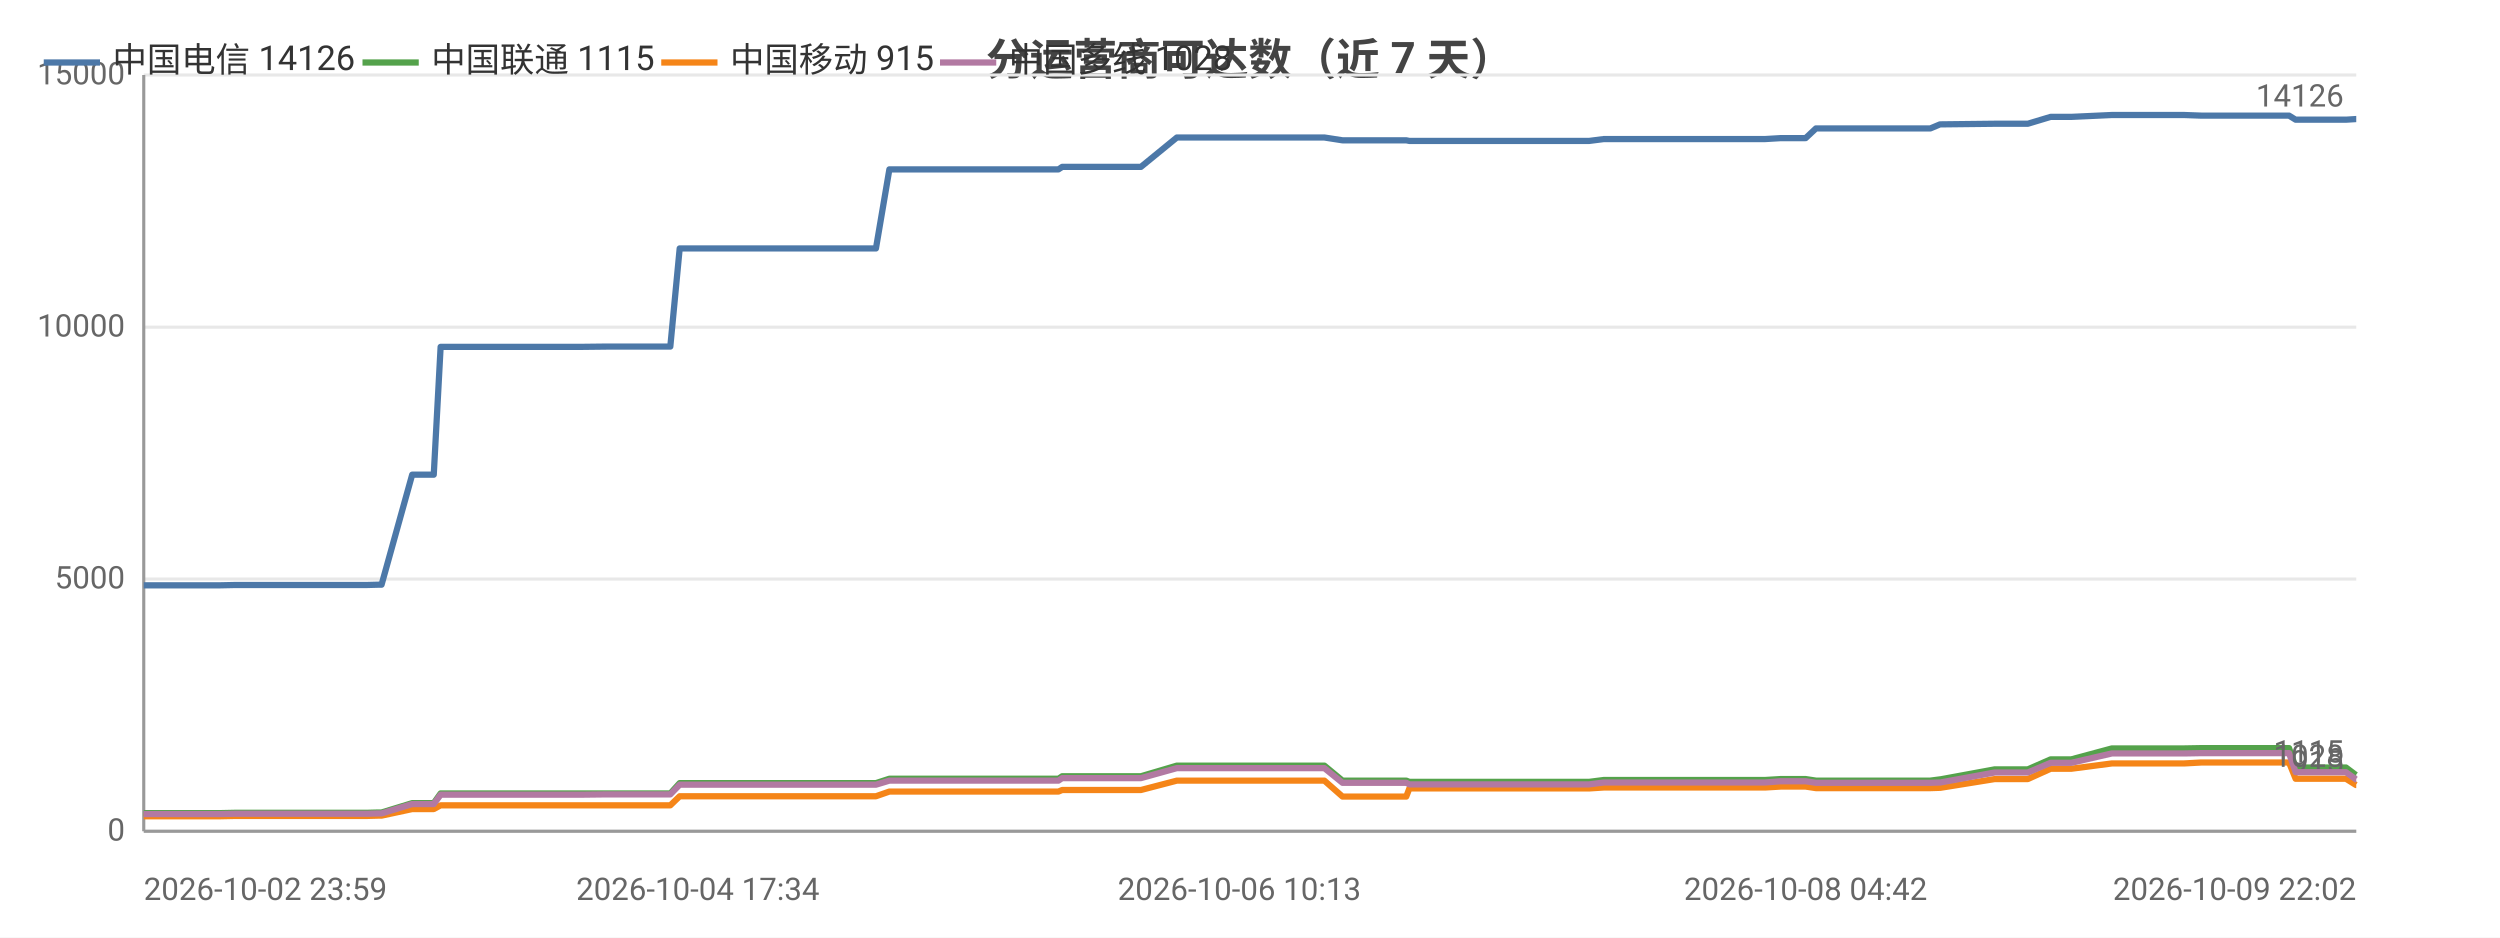
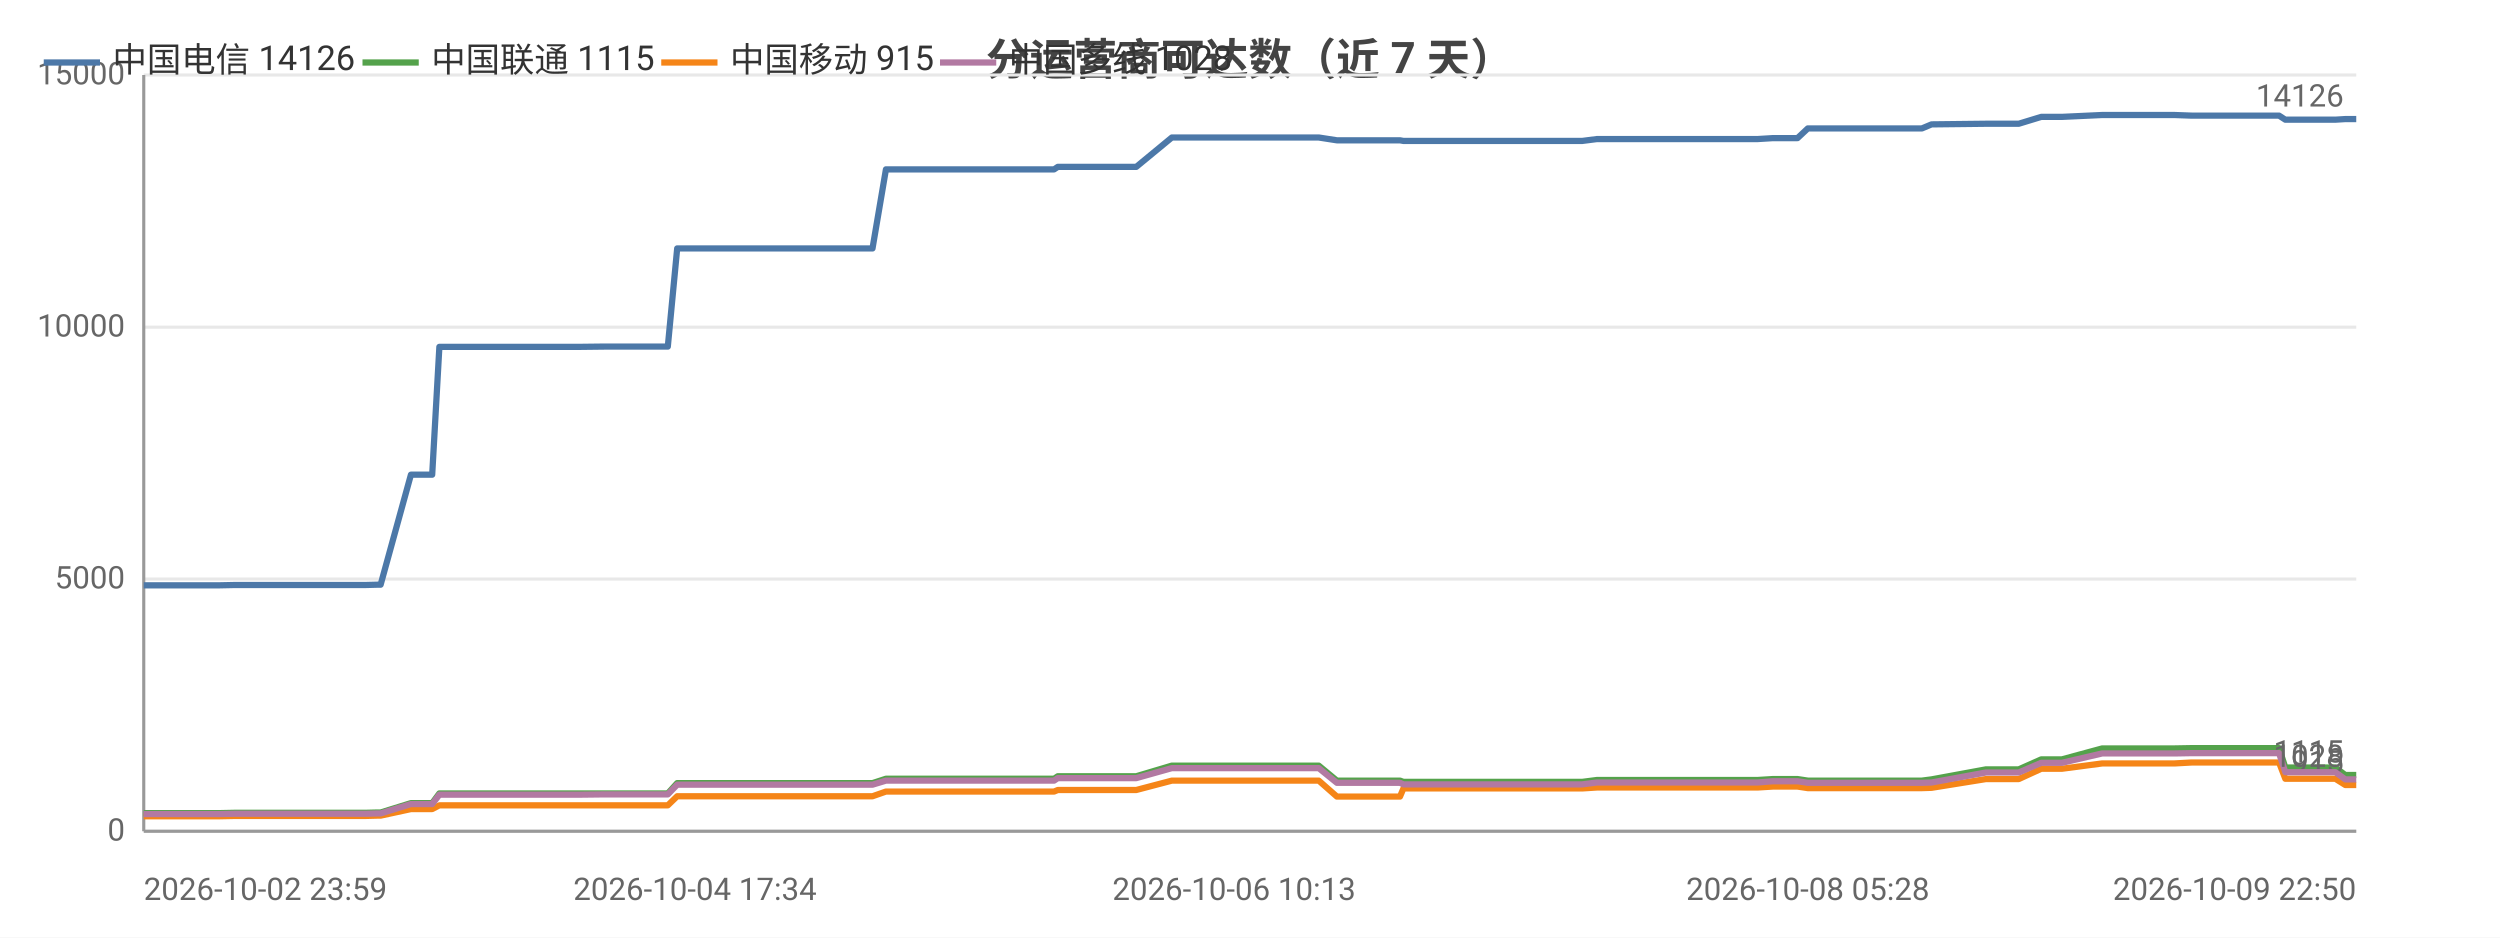
<svg xmlns="http://www.w3.org/2000/svg" width="800" height="300" viewBox="0 0 800 300">
  <rect width="800" height="300" fill="#ffffff" />
  <style>text{font-family:system-ui,-apple-system,'Segoe UI',Roboto,'PingFang SC','Microsoft YaHei','Noto Sans CJK SC',sans-serif}.g{stroke:#e8e8e8;stroke-width:1}.a{stroke:#999;stroke-width:1}.t{font-size:10px;fill:#666}.m{font-size:10px;text-anchor:middle;fill:#666}.e{font-size:10px;text-anchor:end;fill:#666}.l{font-size:11px;fill:#333}.tt{font-size:14px;font-weight:600;text-anchor:middle;fill:#444}.em{font-size:13px;text-anchor:middle;fill:#999}</style>
  <text class="tt" x="400.0" y="24">分运营商可达数（近 7 天）</text>
  <line class="g" x1="46" y1="266" x2="754" y2="266" />
  <text class="e" x="40" y="269">0</text>
  <line class="g" x1="46" y1="185.3" x2="754" y2="185.3" />
  <text class="e" x="40" y="188.3">5000</text>
  <line class="g" x1="46" y1="104.7" x2="754" y2="104.7" />
  <text class="e" x="40" y="107.7">10000</text>
  <line class="g" x1="46" y1="24" x2="754" y2="24" />
  <text class="e" x="40" y="27">15000</text>
  <line class="a" x1="46" y1="24" x2="46" y2="266" />
  <line class="a" x1="46" y1="266" x2="754" y2="266" />
-   <polyline fill="none" stroke="#4c78a8" stroke-width="2" stroke-linejoin="round" points="46,187.3 50.3,187.3 50.3,187.3 54.0,187.3 54.1,187.3 70.5,187.3 75.1,187.2 75.2,187.2 78.4,187.2 78.4,187.2 96.1,187.2 96.1,187.2 97.3,187.2 101.8,187.2 101.8,187.2 117.3,187.2 121.0,187.1 121.1,187.1 122.1,187.1 122.1,187.1 131.9,151.9 131.9,151.9 134.0,151.9 138.8,151.9 141.0,111.0 141.0,111.0 150.1,111.0 150.1,111.0 156.8,111.0 168.2,111.0 168.2,111.0 181.5,111.0 181.5,111.0 185.7,111.0 194.3,110.9 194.3,110.9 212.1,110.9 212.2,110.9 214.0,110.9 214.5,110.9 217.5,79.5 217.6,79.5 223.3,79.5 225.4,79.5 225.4,79.5 232.8,79.5 238.1,79.5 238.1,79.5 239.5,79.5 249.0,79.5 252.9,79.5 252.9,79.5 254.6,79.5 277.2,79.5 280.3,79.5 284.6,54.2 284.7,54.2 290.0,54.2 290.0,54.2 292.2,54.2 315.8,54.2 335.9,54.2 338.7,54.2 339.9,53.4 341.1,53.4 347.4,53.4 348.4,53.4 362.9,53.4 363.0,53.4 365.1,53.4 376.6,44.0 376.6,44.0 382.2,44.0 389.7,44.0 389.8,44.0 396.6,44.0 418.9,44.0 423.8,44.0 423.8,44.0 429.6,44.9 429.7,44.9 443.5,44.9 450.0,44.9 451.0,45.1 451.1,45.1 462.0,45.1 463.1,45.1 467.8,45.1 472.7,45.1 472.7,45.1 477.9,45.1 480.3,45.1 486.7,45.1 486.8,45.1 488.9,45.1 494.8,45.1 506.2,45.1 506.2,45.1 508.5,45.1 513.2,44.5 513.3,44.5 525.7,44.5 530.2,44.5 538.2,44.5 538.2,44.5 540.0,44.5 554.8,44.5 562.8,44.5 564.8,44.5 569.8,44.2 569.9,44.2 575.5,44.2 577.8,44.2 581.1,41.1 581.1,41.1 582.9,41.1 583.3,41.1 584.3,41.1 586.0,41.1 586.4,41.1 595.9,41.1 615.8,41.1 615.8,41.1 617.6,41.1 617.7,41.1 620.8,39.8 620.9,39.8 638.3,39.6 638.4,39.6 643.5,39.6 646.6,39.6 646.7,39.6 648.9,39.6 656.2,37.4 656.2,37.4 662.8,37.4 675.8,36.8 675.8,36.8 688.9,36.8 696.8,36.8 698.9,36.8 704.4,37.0 704.5,37.0 726.4,37.0 732.5,37.0 732.5,37.0 734.6,38.3 734.7,38.3 734.7,38.3 750.7,38.3 753.9,38.1 754,38.1" />
+   <polyline fill="none" stroke="#4c78a8" stroke-width="2" stroke-linejoin="round" points="46,187.3 50.2,187.3 50.3,187.3 54.0,187.3 54.0,187.3 70.3,187.3 75.0,187.2 75.0,187.2 78.2,187.2 78.3,187.2 95.9,187.2 95.9,187.2 97.0,187.2 101.5,187.2 101.5,187.2 116.9,187.2 120.7,187.1 120.7,187.1 121.7,187.1 121.8,187.1 131.5,151.9 131.5,151.9 133.6,151.9 138.3,151.9 140.6,111.0 140.6,111.0 149.6,111.0 149.6,111.0 156.3,111.0 167.6,111.0 167.6,111.0 180.9,111.0 180.9,111.0 185.1,111.0 193.6,110.9 193.6,110.9 211.3,110.9 211.4,110.9 213.2,110.9 213.7,110.9 216.7,79.5 216.8,79.5 222.4,79.5 224.5,79.5 224.5,79.5 232.0,79.5 237.2,79.5 237.2,79.5 238.6,79.5 248.0,79.5 251.9,79.5 252.0,79.5 253.6,79.5 276.1,79.5 279.2,79.5 283.5,54.2 283.6,54.2 288.8,54.2 288.9,54.2 291.0,54.2 314.5,54.2 334.5,54.2 337.3,54.2 338.5,53.4 339.6,53.4 346.0,53.4 347.0,53.4 361.4,53.4 361.4,53.4 363.6,53.4 375.0,44.0 375.1,44.0 380.6,44.0 388.1,44.0 388.1,44.0 394.9,44.0 417.1,44.0 422.0,44.0 422.0,44.0 427.8,44.9 427.9,44.9 441.6,44.9 448.0,44.9 449.1,45.1 449.2,45.1 460.0,45.1 461.1,45.1 465.8,45.1 470.7,45.1 470.7,45.1 475.9,45.1 478.2,45.1 484.6,45.1 484.7,45.1 486.7,45.1 492.6,45.1 504.0,45.1 504.0,45.1 506.3,45.1 511.0,44.5 511.0,44.5 523.4,44.5 527.9,44.5 535.8,44.5 535.8,44.5 537.6,44.5 552.3,44.5 560.3,44.5 562.4,44.5 567.3,44.2 567.4,44.2 573.0,44.2 575.2,44.2 578.5,41.1 578.5,41.1 580.3,41.1 580.7,41.1 581.7,41.1 583.4,41.1 583.9,41.1 593.3,41.1 613.0,41.1 613.1,41.1 614.9,41.1 615.0,41.1 618.1,39.8 618.1,39.8 635.5,39.6 635.6,39.6 640.6,39.6 643.7,39.6 643.8,39.6 646.0,39.6 653.2,37.4 653.3,37.4 659.8,37.4 672.7,36.8 672.8,36.8 685.8,36.8 693.6,36.8 695.8,36.8 701.3,37.0 701.3,37.0 723.1,37.0 729.2,37.0 729.3,37.0 731.3,38.3 731.4,38.3 731.4,38.3 747.3,38.3 750.5,38.1 750.6,38.1 754,38.1" />
  <text class="t" x="750" y="34.1" text-anchor="end" fill="#4c78a8">14126</text>
-   <polyline fill="none" stroke="#54a24b" stroke-width="2" stroke-linejoin="round" points="46,260.2 50.3,260.2 50.3,260.2 54.0,260.2 54.1,260.2 70.5,260.2 75.1,260.1 75.2,260.1 78.4,260.1 78.4,260.1 96.1,260.1 96.1,260.1 97.3,260.1 101.8,260.1 101.8,260.1 117.3,260.1 121.0,260.0 121.1,260.0 122.1,260.0 122.1,260.0 131.9,257.0 131.9,257.0 134.0,257.0 138.8,257.0 141.0,253.9 141.0,253.9 150.1,253.9 150.1,253.9 156.8,253.9 168.2,253.9 168.2,253.9 181.5,253.9 181.5,253.9 185.7,253.9 194.3,253.9 194.3,253.9 212.1,253.9 212.2,253.9 214.0,253.9 214.5,253.9 217.5,250.6 217.6,250.6 223.3,250.6 225.4,250.6 225.4,250.6 232.8,250.6 238.1,250.6 238.1,250.6 239.5,250.6 249.0,250.6 252.9,250.6 252.9,250.6 254.6,250.6 277.2,250.6 280.3,250.6 284.6,249.2 284.7,249.2 290.0,249.2 290.0,249.2 292.2,249.2 315.8,249.2 335.9,249.2 338.7,249.2 339.9,248.4 341.1,248.4 347.4,248.4 348.4,248.4 362.9,248.4 363.0,248.4 365.1,248.4 376.6,245.0 376.6,245.0 382.2,245.0 389.7,245.0 389.8,245.0 396.6,245.0 418.9,245.0 423.8,245.0 423.8,245.0 429.6,249.8 429.7,249.8 443.5,249.8 450.0,249.8 451.0,250.2 451.1,250.2 462.0,250.2 463.1,250.2 467.8,250.2 472.7,250.2 472.7,250.2 477.9,250.2 480.3,250.2 486.7,250.2 486.8,250.2 488.9,250.2 494.8,250.2 506.2,250.2 506.2,250.2 508.5,250.2 513.2,249.6 513.3,249.6 525.7,249.6 530.2,249.6 538.2,249.6 538.2,249.6 540.0,249.6 554.8,249.6 562.8,249.6 564.8,249.6 569.8,249.3 569.9,249.3 575.5,249.3 577.8,249.3 581.1,249.8 581.1,249.8 582.9,249.8 583.3,249.8 584.3,249.8 586.0,249.8 586.4,249.8 595.9,249.8 615.8,249.8 615.8,249.8 617.6,249.8 617.7,249.8 620.8,249.4 620.9,249.4 638.3,246.2 638.4,246.2 643.5,246.2 646.6,246.2 646.7,246.2 648.9,246.2 656.2,243.0 656.2,243.0 662.8,243.0 675.8,239.5 675.8,239.5 688.9,239.5 696.8,239.5 698.9,239.5 704.4,239.4 704.5,239.4 726.4,239.4 732.5,239.4 732.5,239.4 734.6,245.6 734.7,245.6 734.7,245.6 750.7,245.6 753.9,248.0 754,248.0" />
+   <polyline fill="none" stroke="#54a24b" stroke-width="2" stroke-linejoin="round" points="46,260.2 50.2,260.2 50.3,260.2 54.0,260.2 54.0,260.2 70.3,260.2 75.0,260.1 75.0,260.1 78.2,260.1 78.3,260.1 95.9,260.1 95.9,260.1 97.0,260.1 101.5,260.1 101.5,260.1 116.9,260.1 120.7,260.0 120.7,260.0 121.7,260.0 121.8,260.0 131.5,257.0 131.5,257.0 133.6,257.0 138.3,257.0 140.6,253.9 140.6,253.9 149.6,253.9 149.6,253.9 156.3,253.9 167.6,253.9 167.6,253.9 180.9,253.9 180.9,253.9 185.1,253.9 193.6,253.9 193.6,253.9 211.3,253.9 211.4,253.9 213.2,253.9 213.7,253.9 216.7,250.6 216.8,250.6 222.4,250.6 224.5,250.6 224.5,250.6 232.0,250.6 237.2,250.6 237.2,250.6 238.6,250.6 248.0,250.6 251.9,250.6 252.0,250.6 253.6,250.6 276.1,250.6 279.2,250.6 283.5,249.2 283.6,249.2 288.8,249.2 288.9,249.2 291.0,249.2 314.5,249.2 334.5,249.2 337.3,249.2 338.5,248.4 339.6,248.4 346.0,248.4 347.0,248.4 361.4,248.4 361.4,248.4 363.6,248.4 375.0,245.0 375.1,245.0 380.6,245.0 388.1,245.0 388.1,245.0 394.9,245.0 417.1,245.0 422.0,245.0 422.0,245.0 427.8,249.8 427.9,249.8 441.6,249.8 448.0,249.8 449.1,250.2 449.2,250.2 460.0,250.2 461.1,250.2 465.8,250.2 470.7,250.2 470.7,250.2 475.9,250.2 478.2,250.2 484.6,250.2 484.7,250.2 486.7,250.2 492.6,250.2 504.0,250.2 504.0,250.2 506.3,250.2 511.0,249.6 511.0,249.6 523.4,249.6 527.9,249.6 535.8,249.6 535.8,249.6 537.6,249.6 552.3,249.6 560.3,249.6 562.4,249.6 567.3,249.3 567.4,249.3 573.0,249.3 575.2,249.3 578.5,249.8 578.5,249.8 580.3,249.8 580.7,249.8 581.7,249.8 583.4,249.8 583.9,249.8 593.3,249.8 613.0,249.8 613.1,249.8 614.9,249.8 615.0,249.8 618.1,249.4 618.1,249.4 635.5,246.2 635.6,246.2 640.6,246.2 643.7,246.2 643.8,246.2 646.0,246.2 653.2,243.0 653.3,243.0 659.8,243.0 672.7,239.5 672.8,239.5 685.8,239.5 693.6,239.5 695.8,239.5 701.3,239.4 701.3,239.4 723.1,239.4 729.2,239.4 729.3,239.4 731.3,245.6 731.4,245.6 731.4,245.6 747.3,245.6 750.5,248.0 750.6,248.0 754,248.0" />
  <text class="t" x="750" y="244.0" text-anchor="end" fill="#54a24b">1115</text>
-   <polyline fill="none" stroke="#f58518" stroke-width="2" stroke-linejoin="round" points="46,261.2 50.3,261.2 50.3,261.2 54.0,261.2 54.1,261.2 70.5,261.2 75.1,261.1 75.2,261.1 78.4,261.1 78.4,261.1 96.1,261.1 96.1,261.1 97.3,261.1 101.8,261.1 101.8,261.1 117.3,261.1 121.0,261.0 121.1,261.0 122.1,261.0 122.1,261.0 131.9,258.9 131.9,258.9 134.0,258.9 138.8,258.9 141.0,257.7 141.0,257.7 150.1,257.7 150.1,257.7 156.8,257.7 168.2,257.7 168.2,257.7 181.5,257.7 181.5,257.7 185.7,257.7 194.3,257.7 194.3,257.7 212.1,257.7 212.2,257.7 214.0,257.7 214.5,257.7 217.5,254.8 217.6,254.8 223.3,254.8 225.4,254.8 225.4,254.8 232.8,254.8 238.1,254.8 238.1,254.8 239.5,254.8 249.0,254.8 252.9,254.8 252.9,254.8 254.6,254.8 277.2,254.8 280.3,254.8 284.6,253.3 284.7,253.3 290.0,253.3 290.0,253.3 292.2,253.3 315.8,253.3 335.9,253.3 338.7,253.3 339.9,252.8 341.1,252.8 347.4,252.8 348.4,252.8 362.9,252.8 363.0,252.8 365.1,252.8 376.6,249.8 376.6,249.8 382.2,249.8 389.7,249.8 389.8,249.8 396.6,249.8 418.9,249.8 423.8,249.8 423.8,249.8 429.6,254.9 429.7,254.9 443.5,254.9 450.0,254.9 451.0,252.3 451.1,252.3 462.0,252.3 463.1,252.3 467.8,252.3 472.7,252.3 472.7,252.3 477.9,252.3 480.3,252.3 486.7,252.3 486.8,252.3 488.9,252.3 494.8,252.3 506.2,252.3 506.2,252.3 508.5,252.3 513.2,252.0 513.3,252.0 525.7,252.0 530.2,252.0 538.2,252.0 538.2,252.0 540.0,252.0 554.8,252.0 562.8,252.0 564.8,252.0 569.8,251.7 569.9,251.7 575.5,251.7 577.8,251.7 581.1,252.2 581.1,252.2 582.9,252.2 583.3,252.2 584.3,252.2 586.0,252.2 586.4,252.2 595.9,252.2 615.8,252.2 615.8,252.2 617.6,252.2 617.7,252.2 620.8,252.1 620.9,252.1 638.3,249.3 638.4,249.3 643.5,249.3 646.6,249.3 646.7,249.3 648.9,249.3 656.2,246.0 656.2,246.0 662.8,246.0 675.8,244.3 675.8,244.3 688.9,244.3 696.8,244.3 698.9,244.3 704.4,244.0 704.5,244.0 726.4,244.0 732.5,244.0 732.5,244.0 734.6,249.2 734.7,249.2 734.7,249.2 750.7,249.2 753.9,251.2 754,251.2" />
+   <polyline fill="none" stroke="#f58518" stroke-width="2" stroke-linejoin="round" points="46,261.2 50.2,261.2 50.3,261.2 54.0,261.2 54.0,261.2 70.3,261.2 75.0,261.1 75.0,261.1 78.2,261.1 78.3,261.1 95.9,261.1 95.9,261.1 97.0,261.1 101.5,261.1 101.5,261.1 116.9,261.1 120.7,261.0 120.7,261.0 121.7,261.0 121.8,261.0 131.5,258.9 131.5,258.9 133.6,258.9 138.3,258.9 140.6,257.7 140.6,257.7 149.6,257.7 149.6,257.7 156.3,257.7 167.6,257.7 167.6,257.7 180.9,257.7 180.9,257.7 185.1,257.7 193.6,257.7 193.6,257.7 211.3,257.7 211.4,257.7 213.2,257.7 213.7,257.7 216.7,254.8 216.8,254.8 222.4,254.8 224.5,254.8 224.5,254.8 232.0,254.8 237.2,254.8 237.2,254.8 238.6,254.8 248.0,254.8 251.9,254.8 252.0,254.8 253.6,254.8 276.1,254.8 279.2,254.8 283.5,253.3 283.6,253.3 288.8,253.3 288.9,253.3 291.0,253.3 314.5,253.3 334.5,253.3 337.3,253.3 338.5,252.8 339.6,252.8 346.0,252.8 347.0,252.8 361.4,252.8 361.4,252.8 363.6,252.8 375.0,249.8 375.1,249.8 380.6,249.8 388.1,249.8 388.1,249.8 394.9,249.8 417.1,249.8 422.0,249.8 422.0,249.8 427.8,254.9 427.9,254.9 441.6,254.9 448.0,254.9 449.1,252.3 449.2,252.3 460.0,252.3 461.1,252.3 465.8,252.3 470.7,252.3 470.7,252.3 475.9,252.3 478.2,252.3 484.6,252.3 484.7,252.3 486.7,252.3 492.6,252.3 504.0,252.3 504.0,252.3 506.3,252.3 511.0,252.0 511.0,252.0 523.4,252.0 527.9,252.0 535.8,252.0 535.8,252.0 537.6,252.0 552.3,252.0 560.3,252.0 562.4,252.0 567.3,251.7 567.4,251.7 573.0,251.7 575.2,251.7 578.5,252.2 578.5,252.2 580.3,252.2 580.7,252.2 581.7,252.2 583.4,252.2 583.9,252.2 593.3,252.2 613.0,252.2 613.1,252.2 614.9,252.2 615.0,252.2 618.1,252.1 618.1,252.1 635.5,249.3 635.6,249.3 640.6,249.3 643.7,249.3 643.8,249.3 646.0,249.3 653.2,246.0 653.3,246.0 659.8,246.0 672.7,244.3 672.8,244.3 685.8,244.3 693.6,244.3 695.8,244.3 701.3,244.0 701.3,244.0 723.1,244.0 729.2,244.0 729.3,244.0 731.3,249.2 731.4,249.2 731.4,249.2 747.3,249.2 750.5,251.2 750.6,251.2 754,251.2" />
  <text class="t" x="750" y="247.2" text-anchor="end" fill="#f58518">915</text>
-   <polyline fill="none" stroke="#b279a2" stroke-width="2" stroke-linejoin="round" points="46,260.5 50.3,260.5 50.3,260.5 54.0,260.5 54.1,260.5 70.5,260.5 75.1,260.4 75.2,260.4 78.4,260.4 78.4,260.4 96.1,260.4 96.1,260.4 97.3,260.4 101.8,260.4 101.8,260.4 117.3,260.4 121.0,260.3 121.1,260.3 122.1,260.3 122.1,260.3 131.9,257.3 131.9,257.3 134.0,257.3 138.8,257.3 141.0,254.3 141.0,254.3 150.1,254.3 150.1,254.3 156.8,254.3 168.2,254.3 168.2,254.3 181.5,254.3 181.5,254.3 185.7,254.3 194.3,254.2 194.3,254.2 212.1,254.2 212.2,254.2 214.0,254.2 214.5,254.2 217.5,251.1 217.6,251.1 223.3,251.1 225.4,251.1 225.4,251.1 232.8,251.1 238.1,251.1 238.1,251.1 239.5,251.1 249.0,251.1 252.9,251.1 252.9,251.1 254.6,251.1 277.2,251.1 280.3,251.1 284.6,249.8 284.7,249.8 290.0,249.8 290.0,249.8 292.2,249.8 315.8,249.8 335.9,249.8 338.7,249.8 339.9,249.0 341.1,249.0 347.4,249.0 348.4,249.0 362.9,249.0 363.0,249.0 365.1,249.0 376.6,245.8 376.6,245.8 382.2,245.8 389.7,245.8 389.8,245.8 396.6,245.8 418.9,245.8 423.8,245.8 423.8,245.8 429.6,250.5 429.7,250.5 443.5,250.5 450.0,250.5 451.0,251.0 451.1,251.0 462.0,251.0 463.1,251.0 467.8,251.0 472.7,251.0 472.7,251.0 477.9,251.0 480.3,251.0 486.7,251.0 486.8,251.0 488.9,251.0 494.8,251.0 506.2,251.0 506.2,251.0 508.5,251.0 513.2,250.4 513.3,250.4 525.7,250.4 530.2,250.4 538.2,250.4 538.2,250.4 540.0,250.4 554.8,250.4 562.8,250.4 564.8,250.4 569.8,250.0 569.9,250.0 575.5,250.0 577.8,250.0 581.1,250.5 581.1,250.5 582.9,250.5 583.3,250.5 584.3,250.5 586.0,250.5 586.4,250.5 595.9,250.5 615.8,250.5 615.8,250.5 617.6,250.5 617.7,250.5 620.8,250.4 620.9,250.4 638.3,247.2 638.4,247.2 643.5,247.2 646.6,247.2 646.7,247.2 648.9,247.2 656.2,244.1 656.2,244.1 662.8,244.1 675.8,241.1 675.8,241.1 688.9,241.1 696.8,241.1 698.9,241.1 704.4,241.0 704.5,241.0 726.4,241.0 732.5,241.0 732.5,241.0 734.6,247.1 734.7,247.1 734.7,247.1 750.7,247.1 753.9,249.4 754,249.4" />
+   <polyline fill="none" stroke="#b279a2" stroke-width="2" stroke-linejoin="round" points="46,260.5 50.2,260.5 50.3,260.5 54.0,260.5 54.0,260.5 70.3,260.5 75.0,260.4 75.0,260.4 78.2,260.4 78.3,260.4 95.9,260.4 95.9,260.4 97.0,260.4 101.5,260.4 101.5,260.4 116.9,260.4 120.7,260.3 120.7,260.3 121.7,260.3 121.8,260.3 131.5,257.3 131.5,257.3 133.6,257.3 138.3,257.3 140.6,254.3 140.6,254.3 149.6,254.3 149.6,254.3 156.3,254.3 167.6,254.3 167.6,254.3 180.9,254.3 180.9,254.3 185.1,254.3 193.6,254.2 193.6,254.2 211.3,254.2 211.4,254.2 213.2,254.2 213.7,254.2 216.7,251.1 216.8,251.1 222.4,251.1 224.5,251.1 224.5,251.1 232.0,251.1 237.2,251.1 237.2,251.1 238.6,251.1 248.0,251.1 251.9,251.1 252.0,251.1 253.6,251.1 276.1,251.1 279.2,251.1 283.5,249.8 283.6,249.8 288.8,249.8 288.9,249.8 291.0,249.8 314.5,249.8 334.5,249.8 337.3,249.8 338.5,249.0 339.6,249.0 346.0,249.0 347.0,249.0 361.4,249.0 361.4,249.0 363.6,249.0 375.0,245.8 375.1,245.8 380.6,245.8 388.1,245.8 388.1,245.8 394.9,245.8 417.1,245.8 422.0,245.8 422.0,245.8 427.8,250.5 427.9,250.5 441.6,250.5 448.0,250.5 449.1,251.0 449.2,251.0 460.0,251.0 461.1,251.0 465.8,251.0 470.7,251.0 470.7,251.0 475.9,251.0 478.2,251.0 484.6,251.0 484.7,251.0 486.7,251.0 492.6,251.0 504.0,251.0 504.0,251.0 506.3,251.0 511.0,250.4 511.0,250.4 523.4,250.4 527.9,250.4 535.8,250.4 535.8,250.4 537.6,250.4 552.3,250.4 560.3,250.4 562.4,250.4 567.3,250.0 567.4,250.0 573.0,250.0 575.2,250.0 578.5,250.5 578.5,250.5 580.3,250.5 580.7,250.5 581.7,250.5 583.4,250.5 583.9,250.5 593.3,250.5 613.0,250.5 613.1,250.5 614.9,250.5 615.0,250.5 618.1,250.4 618.1,250.4 635.5,247.2 635.6,247.2 640.6,247.2 643.7,247.2 643.8,247.2 646.0,247.2 653.2,244.1 653.3,244.1 659.8,244.1 672.7,241.1 672.8,241.1 685.8,241.1 693.6,241.1 695.8,241.1 701.3,241.0 701.3,241.0 723.1,241.0 729.2,241.0 729.3,241.0 731.3,247.1 731.4,247.1 731.4,247.1 747.3,247.1 750.5,249.4 750.6,249.4 754,249.4" />
  <text class="t" x="750" y="245.4" text-anchor="end" fill="#b279a2">1028</text>
  <text class="t" x="46" y="288">2026-10-02 23:59</text>
-   <text class="m" x="223.3" y="288">2026-10-04 17:34</text>
-   <text class="m" x="396.6" y="288">2026-10-06 10:13</text>
-   <text class="m" x="577.8" y="288">2026-10-08 04:42</text>
-   <text class="e" x="754" y="288">2026-10-09 22:02</text>
+   <text class="m" x="222.4" y="288">2026-10-04 17:34</text>
+   <text class="m" x="394.9" y="288">2026-10-06 10:13</text>
+   <text class="m" x="578.5" y="288">2026-10-08 05:28</text>
+   <text class="e" x="754" y="288">2026-10-09 22:50</text>
  <line x1="14" y1="20" x2="32" y2="20" stroke="#4c78a8" stroke-width="2" />
  <text class="l" x="36" y="23">中国电信 14126</text>
  <line x1="116.0" y1="20" x2="134.0" y2="20" stroke="#54a24b" stroke-width="2" />
  <text class="l" x="138.0" y="23">中国联通 1115</text>
  <line x1="211.6" y1="20" x2="229.6" y2="20" stroke="#f58518" stroke-width="2" />
  <text class="l" x="233.6" y="23">中国移动 915</text>
  <line x1="300.8" y1="20" x2="318.8" y2="20" stroke="#b279a2" stroke-width="2" />
  <text class="l" x="322.8" y="23">中国多线 1028</text>
</svg>
